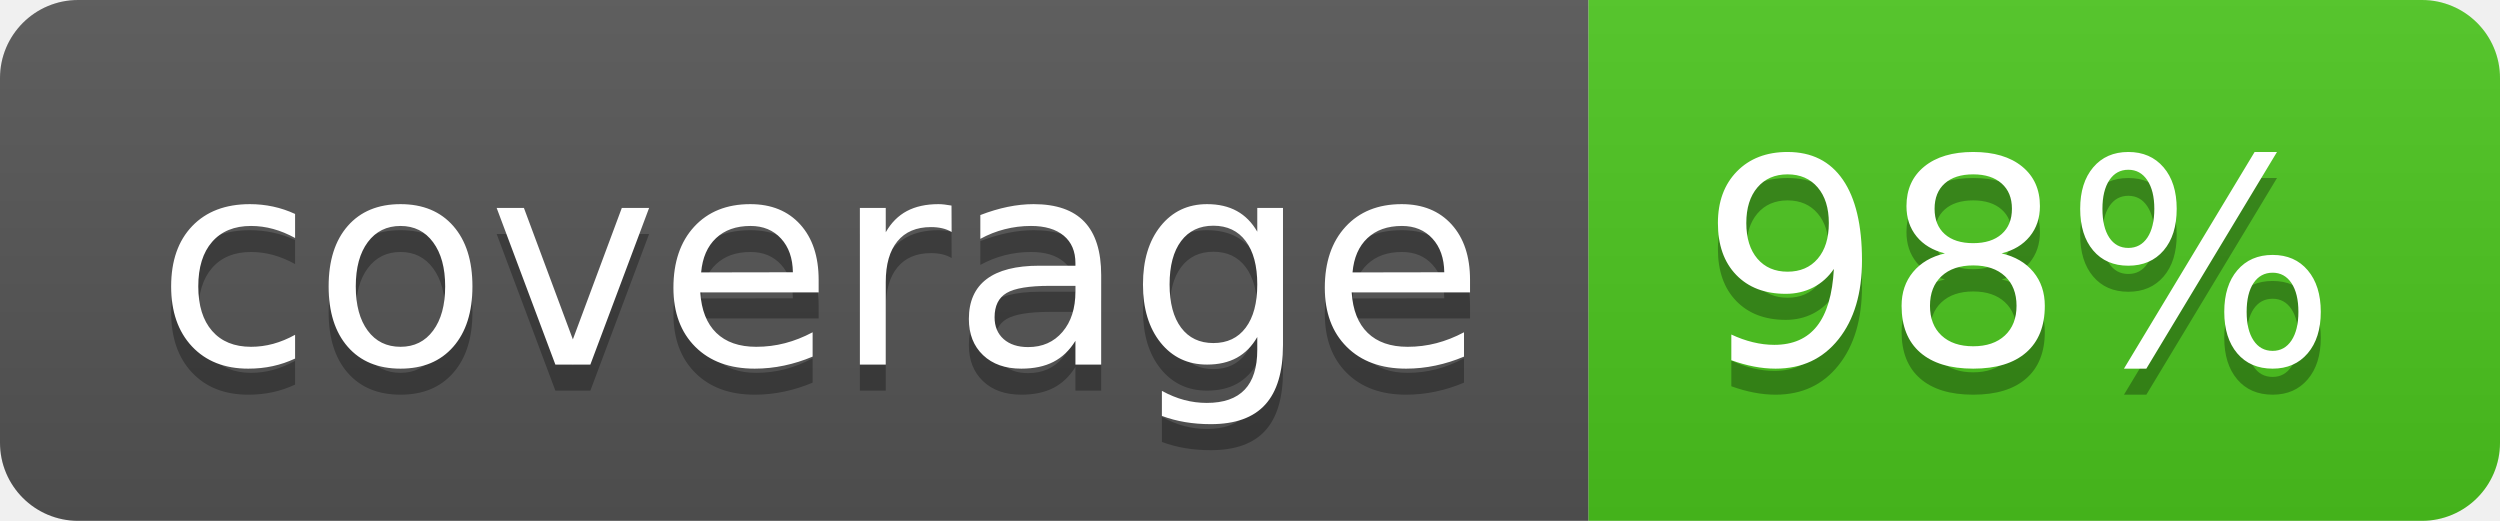
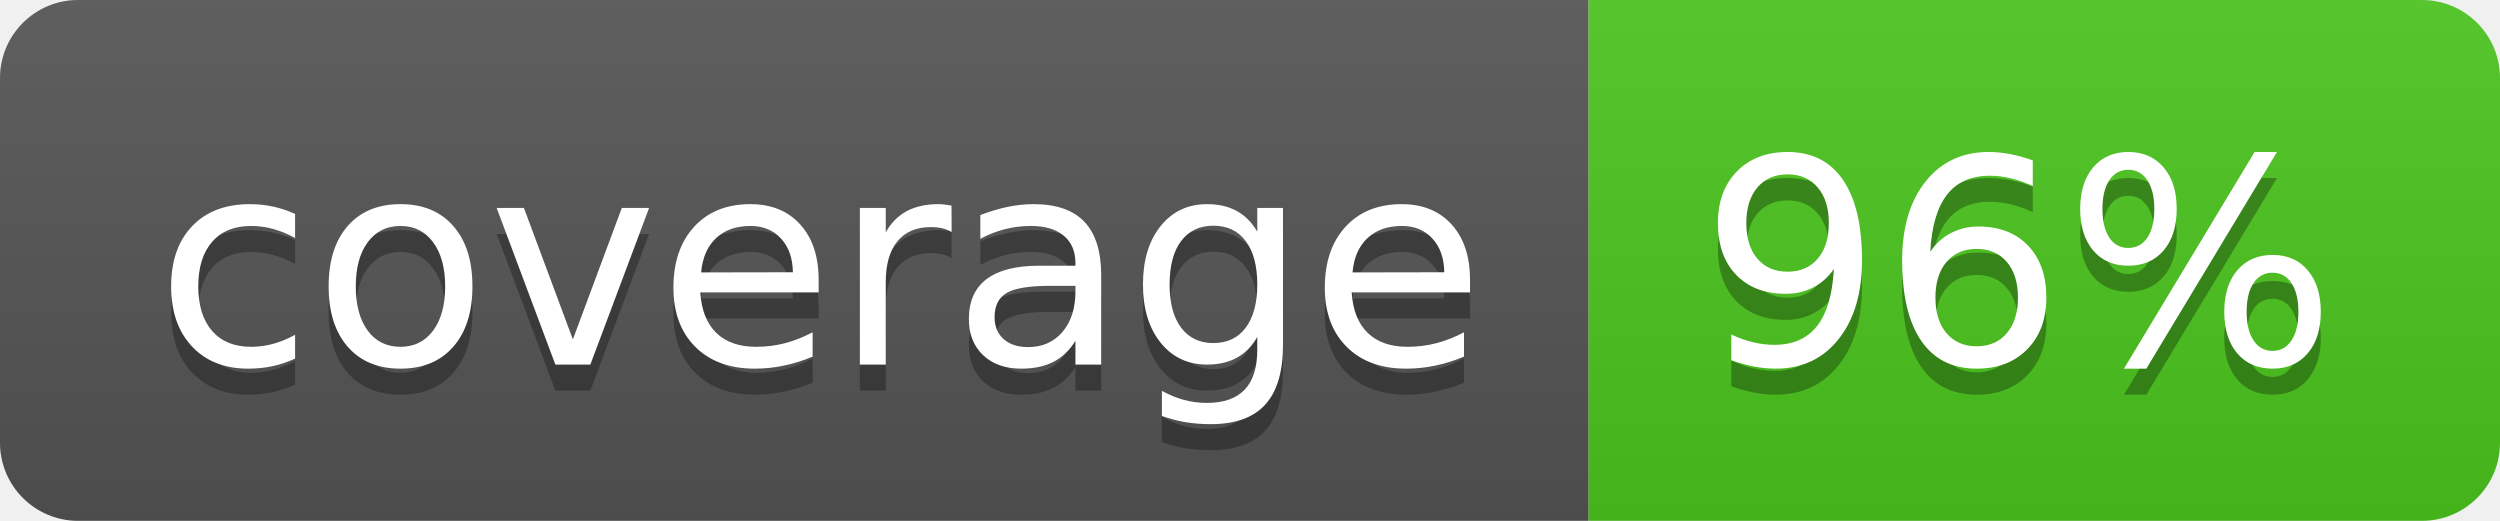
<svg xmlns="http://www.w3.org/2000/svg" width="96" height="20">
  <linearGradient id="b" x2="0" y2="100%">
    <stop offset="0" stop-color="#bbb" stop-opacity=".1" />
    <stop offset="1" stop-opacity=".1" />
  </linearGradient>
  <clipPath id="a">
    <rect width="96" height="20" rx="3" fill="#fff" />
  </clipPath>
  <g clip-path="url(#a)">
    <path fill="#555" d="M0 0h61v20H0z" />
    <path fill="#4CC61E" d="M61 0h35v20H61z" />
    <path fill="url(#b)" d="M0 0h96v20H0z" />
  </g>
  <g fill="#fff" text-anchor="middle" font-family="DejaVu Sans,Verdana,Geneva,sans-serif" font-size="110">
    <text x="315" y="150" fill="#010101" fill-opacity=".3" transform="scale(.1)" textLength="510">coverage</text>
    <text x="315" y="140" transform="scale(.1)" textLength="510">coverage</text>
-     <text x="775" y="150" fill="#010101" fill-opacity=".3" transform="scale(.1)" textLength="250">98%</text>
-     <text x="775" y="140" transform="scale(.1)" textLength="250">98%</text>
+     <text x="775" y="150" fill="#010101" fill-opacity=".3" transform="scale(.1)" textLength="250">96%</text>
+     <text x="775" y="140" transform="scale(.1)" textLength="250">96%</text>
  </g>
</svg>
